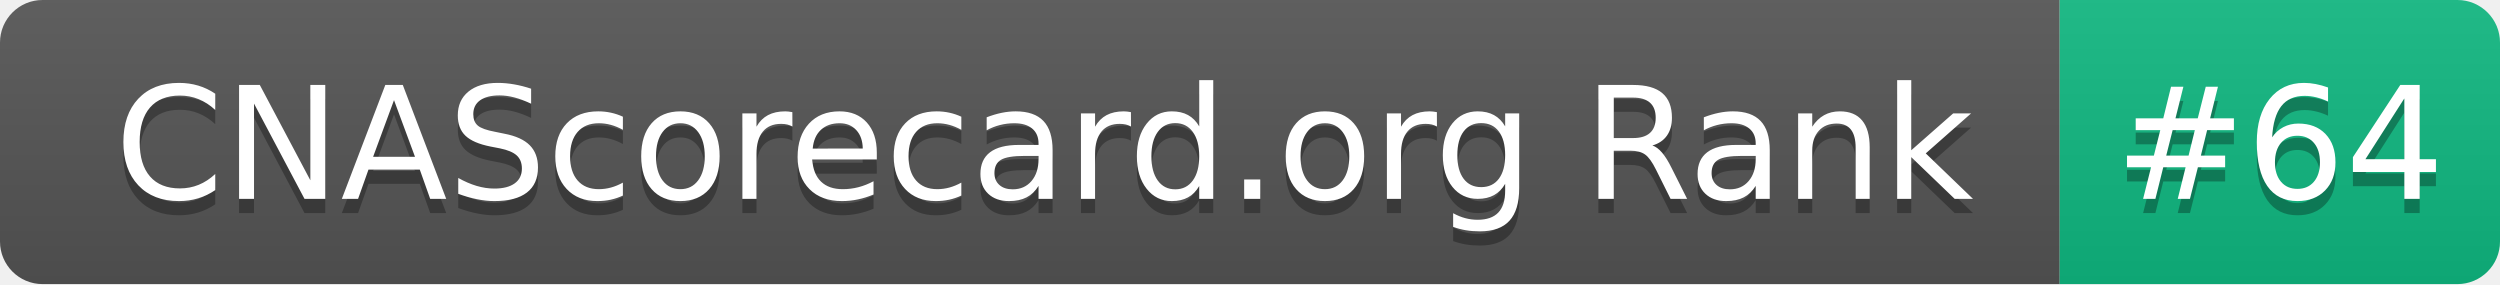
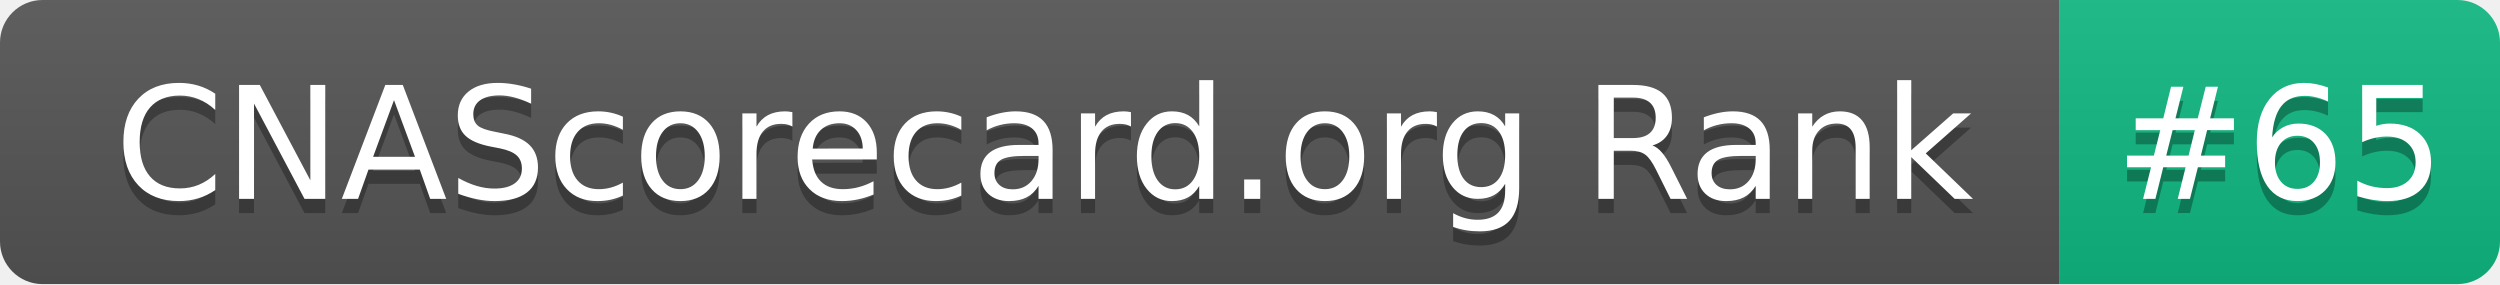
- <svg xmlns="http://www.w3.org/2000/svg" width="176" height="20" role="img" aria-label="CNAScorecard.org Rank: #64">
+ <svg xmlns="http://www.w3.org/2000/svg" width="176" height="20" role="img" aria-label="CNAScorecard.org Rank: #65">
  <linearGradient id="s" x2="0" y2="100%">
    <stop offset="0" stop-color="#bbb" stop-opacity=".1" />
    <stop offset="1" stop-opacity=".1" />
  </linearGradient>
  <clipPath id="r">
    <rect width="176" height="20" rx="3" fill="#fff" />
  </clipPath>
  <g clip-path="url(#r)">
    <rect width="145" height="20" fill="#555" />
    <rect x="145" width="31" height="20" fill="#10B981" />
    <rect width="176" height="20" fill="url(#s)" />
  </g>
  <g fill="#fff" text-anchor="middle" font-family="Verdana,Geneva,DejaVu Sans,sans-serif" text-rendering="geometricPrecision" font-size="110">
    <text aria-hidden="true" x="735" y="150" fill="#010101" fill-opacity=".3" transform="scale(.1)" textLength="1350">CNAScorecard.org Rank</text>
    <text x="735" y="140" transform="scale(.1)" fill="#fff" textLength="1350">CNAScorecard.org Rank</text>
-     <text aria-hidden="true" x="1605" y="150" fill="#010101" fill-opacity=".3" transform="scale(.1)" textLength="210">#64</text>
-     <text x="1605" y="140" transform="scale(.1)" fill="#fff" textLength="210">#64</text>
+     <text aria-hidden="true" x="1605" y="150" fill="#010101" fill-opacity=".3" transform="scale(.1)" textLength="210">#65</text>
+     <text x="1605" y="140" transform="scale(.1)" fill="#fff" textLength="210">#65</text>
  </g>
</svg>
